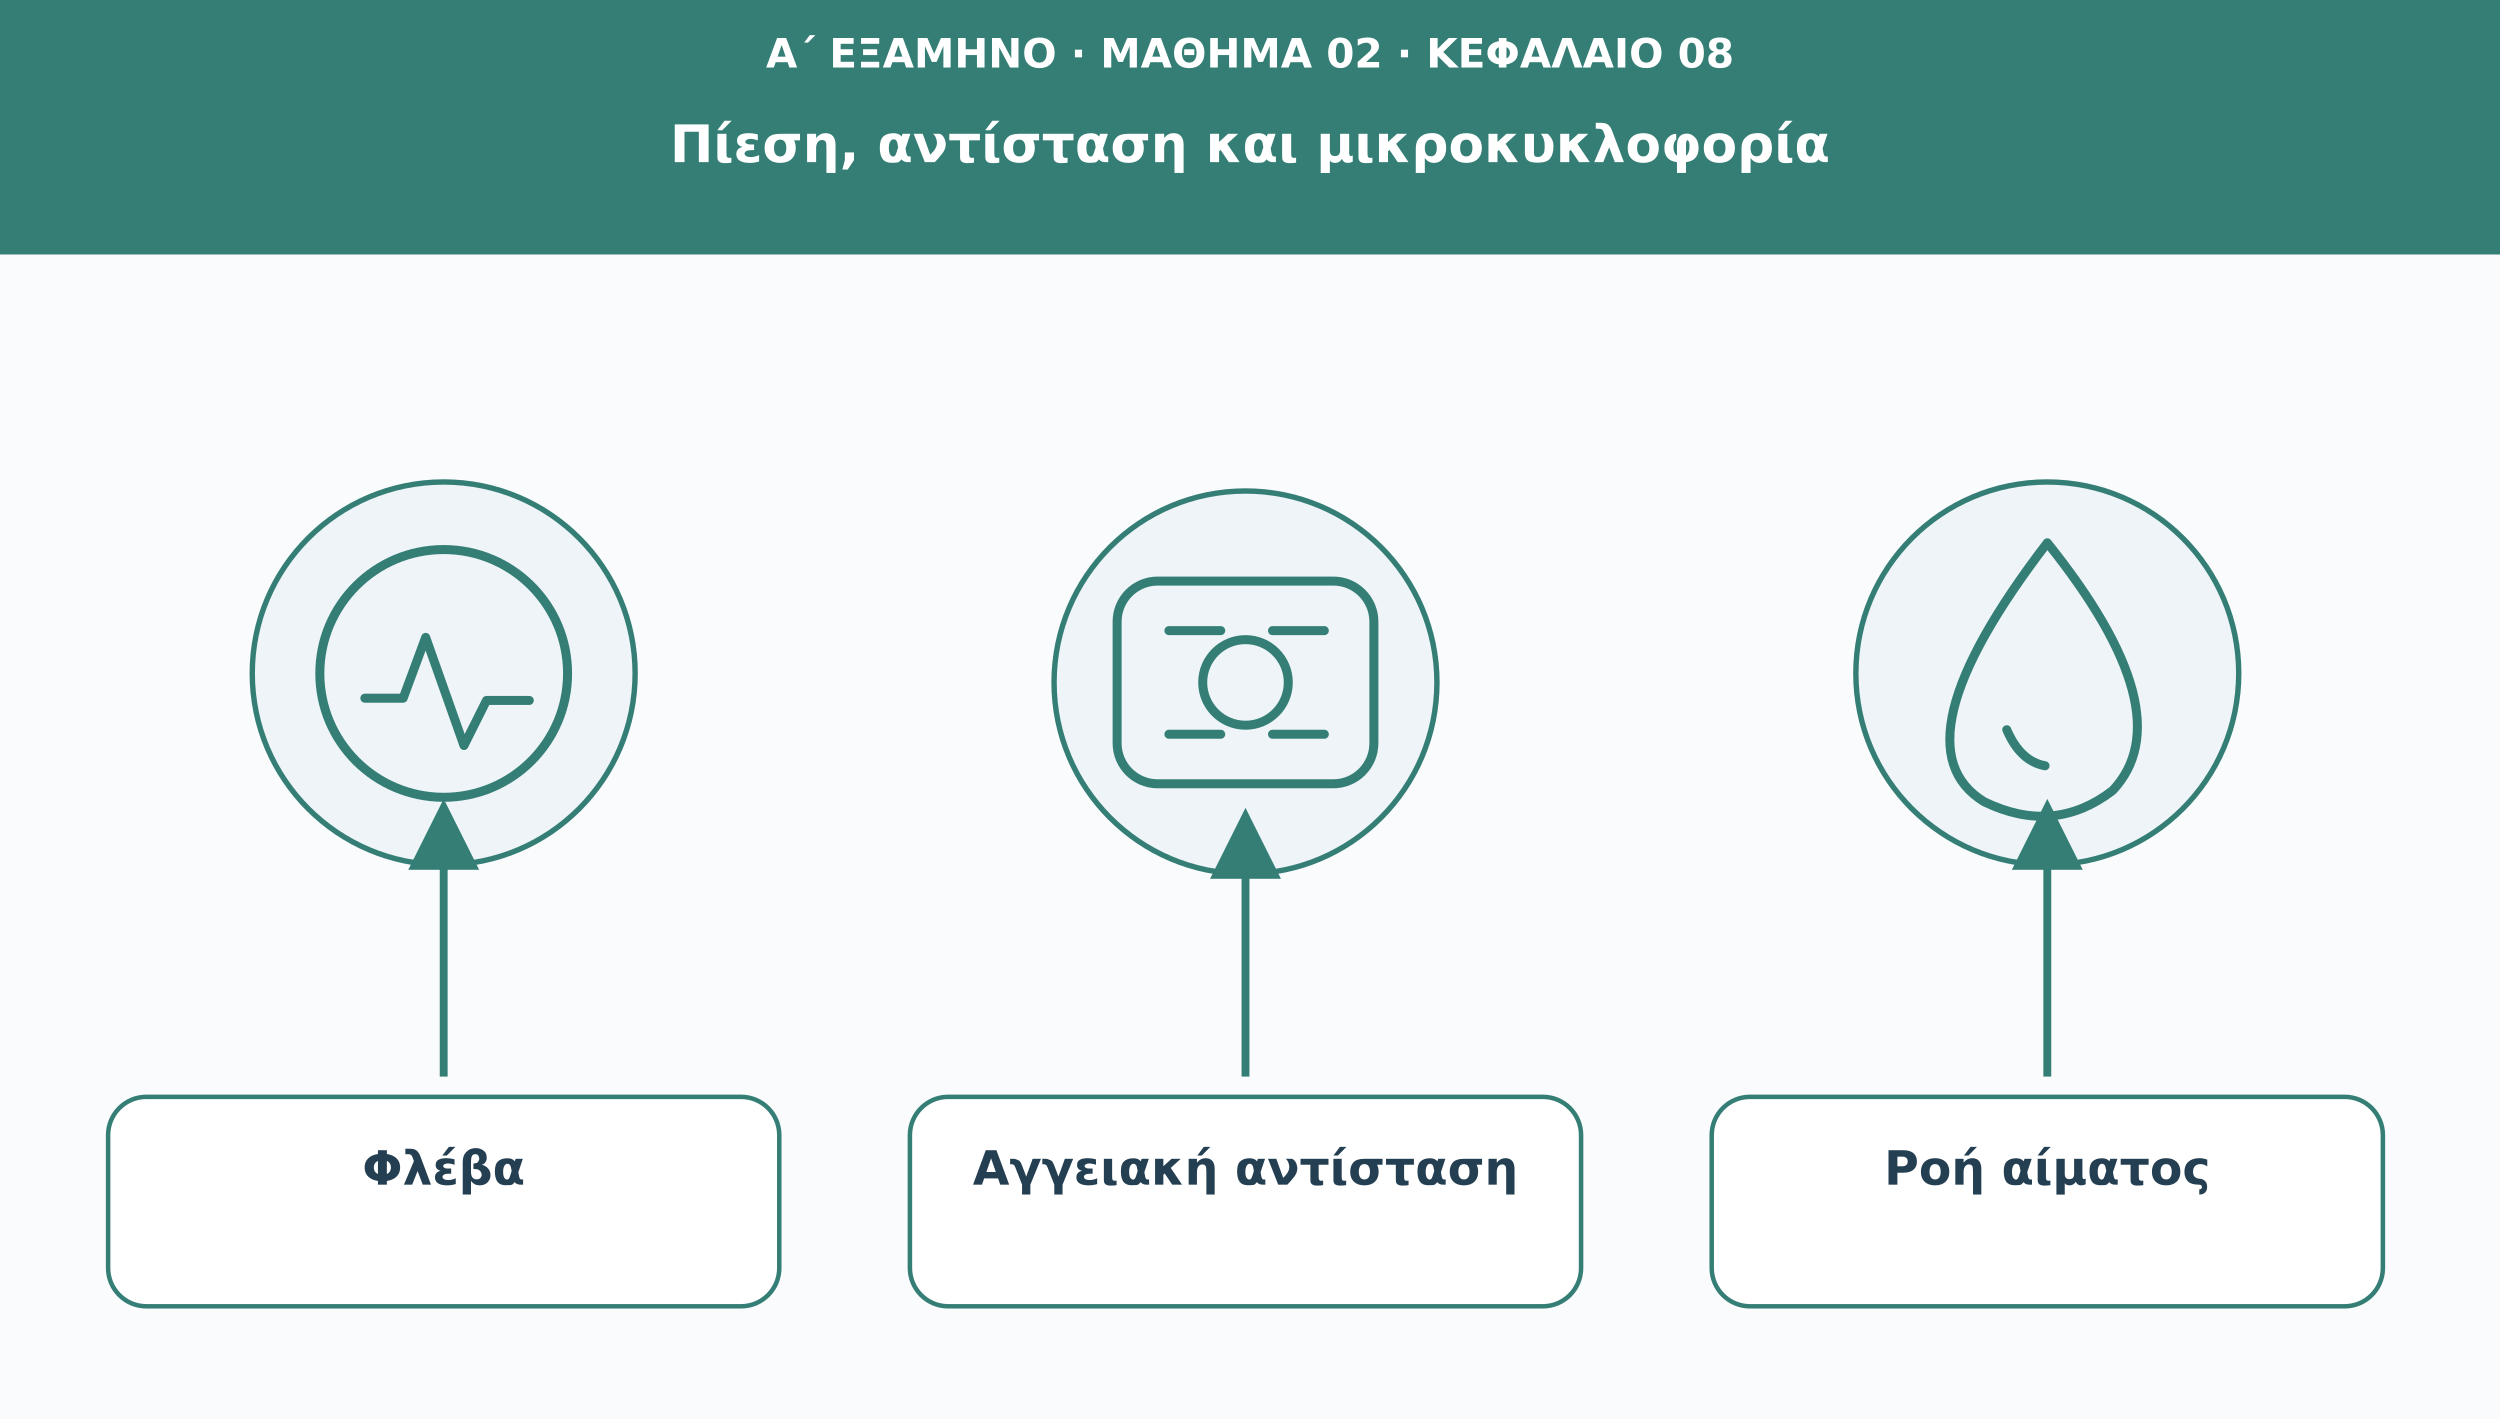
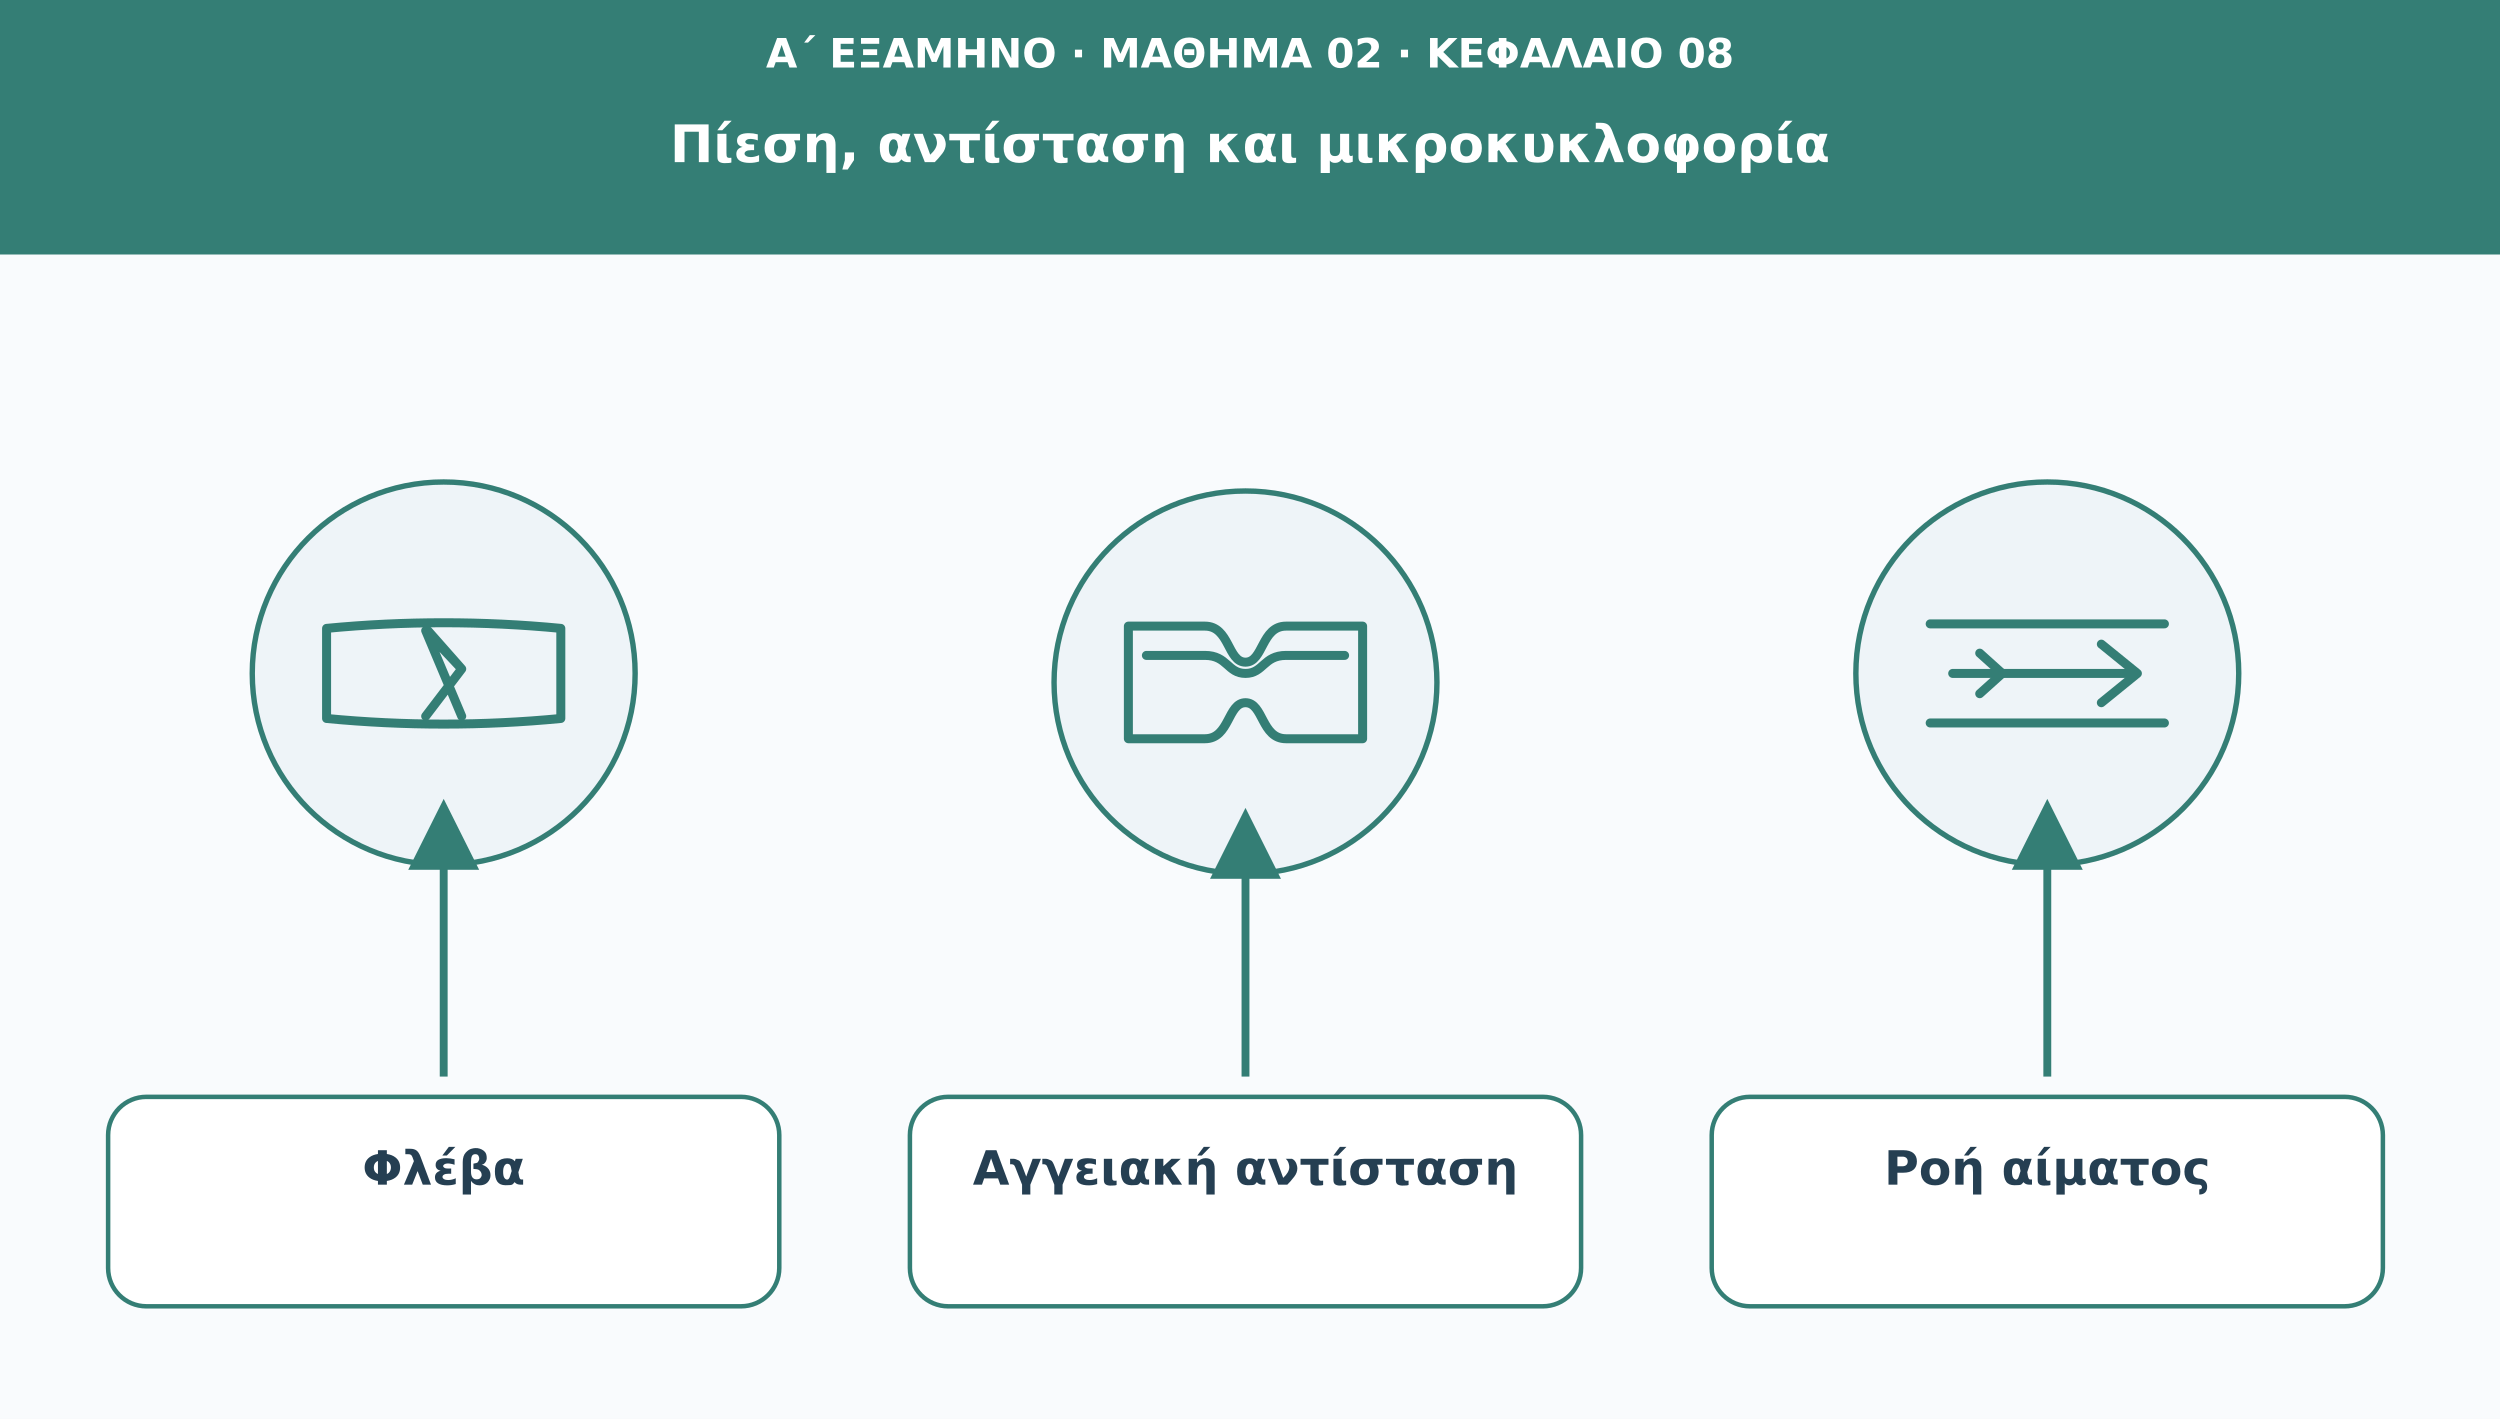
<svg xmlns="http://www.w3.org/2000/svg" viewBox="0 0 1110 630" role="img" aria-labelledby="t d">
  <defs>
    <marker id="arr" viewBox="0 0 10 10" markerWidth="9" markerHeight="9" refX="8" refY="5" orient="auto">
      <path d="M0 0L10 5L0 10Z" fill="#347e75" />
    </marker>
  </defs>
  <rect width="1110" height="630" fill="#f9fbfd" />
  <rect width="1110" height="113" fill="#347e75" />
  <text x="555" y="30" font-family="DejaVu Sans,Arial,sans-serif" font-size="18" fill="#ffffff" font-weight="690" text-anchor="middle">Α΄ ΕΞΑΜΗΝΟ · ΜΑΘΗΜΑ 02 · ΚΕΦΑΛΑΙΟ 08</text>
  <text x="555" y="72" font-family="DejaVu Sans,Arial,sans-serif" font-size="23" fill="#ffffff" font-weight="720" text-anchor="middle">Πίεση, αντίσταση και μικροκυκλοφορία</text>
  <circle cx="197" cy="299" r="85" fill="#eef4f8" stroke="#347e75" stroke-width="2.4" />
  <g transform="translate(197 299)" fill="none" stroke="#347e75" stroke-width="4" stroke-linecap="round" stroke-linejoin="round">
-     <circle r="55" />
-     <path d="M-35 11h17l10-27 17 48 10-20h19" />
+     <path d="M-52-20Q0-25 52-20V20Q0 25-52 20Z" />
+     <path d="M-7-19L8-2L-8 19m16-21L-8-19L8 19" />
  </g>
  <path d="M197 478L197 361" stroke="#347e75" stroke-width="3.5" marker-end="url(#arr)" />
  <rect x="48" y="487" width="298" height="93" rx="17" fill="#ffffff" stroke="#347e75" stroke-width="2" />
  <text x="197" y="526" font-family="DejaVu Sans,Arial,sans-serif" font-size="21" fill="#253f52" font-weight="700" text-anchor="middle">Φλέβα</text>
  <circle cx="553" cy="303" r="85" fill="#eef4f8" stroke="#347e75" stroke-width="2.4" />
  <g transform="translate(553 303)" fill="none" stroke="#347e75" stroke-width="4" stroke-linecap="round" stroke-linejoin="round">
-     <rect x="-57" y="-45" width="114" height="90" rx="18" />
-     <circle r="19" />
-     <path d="M-34-23h23m23 0h23m-69 46h23m23 0h23" />
+     <path d="M-52-25H-18C-7-25-8-9 0-9S7-25 18-25H52V25H18C7 25 8 9 0 9S-7 25-18 25H-52Z" />
+     <path d="M-44-12H-18C-8-12-8-4 0-4S8-12 18-12H44" />
  </g>
  <path d="M553 478L553 365" stroke="#347e75" stroke-width="3.5" marker-end="url(#arr)" />
  <rect x="404" y="487" width="298" height="93" rx="17" fill="#ffffff" stroke="#347e75" stroke-width="2" />
  <text x="553" y="526" font-family="DejaVu Sans,Arial,sans-serif" font-size="21" fill="#253f52" font-weight="700" text-anchor="middle">Αγγειακή αντίσταση</text>
  <circle cx="909" cy="299" r="85" fill="#eef4f8" stroke="#347e75" stroke-width="2.4" />
  <g transform="translate(909 299)" fill="none" stroke="#347e75" stroke-width="4" stroke-linecap="round" stroke-linejoin="round">
-     <path d="M0-58q-69 90-28 115q31 15 57-5q32-34-29-110Z" />
-     <path d="M-18 25q6 14 17 16" />
+     <path d="M-52-22H52M-52 22H52" />
+     <path d="M-42 0H36" />
+     <path d="M24-13L40 0L24 13" />
+     <path d="M-30-9L-20 0L-30 9" />
  </g>
  <path d="M909 478L909 361" stroke="#347e75" stroke-width="3.5" marker-end="url(#arr)" />
  <rect x="760" y="487" width="298" height="93" rx="17" fill="#ffffff" stroke="#347e75" stroke-width="2" />
  <text x="909" y="526" font-family="DejaVu Sans,Arial,sans-serif" font-size="21" fill="#253f52" font-weight="700" text-anchor="middle">Ροή αίματος</text>
</svg>
